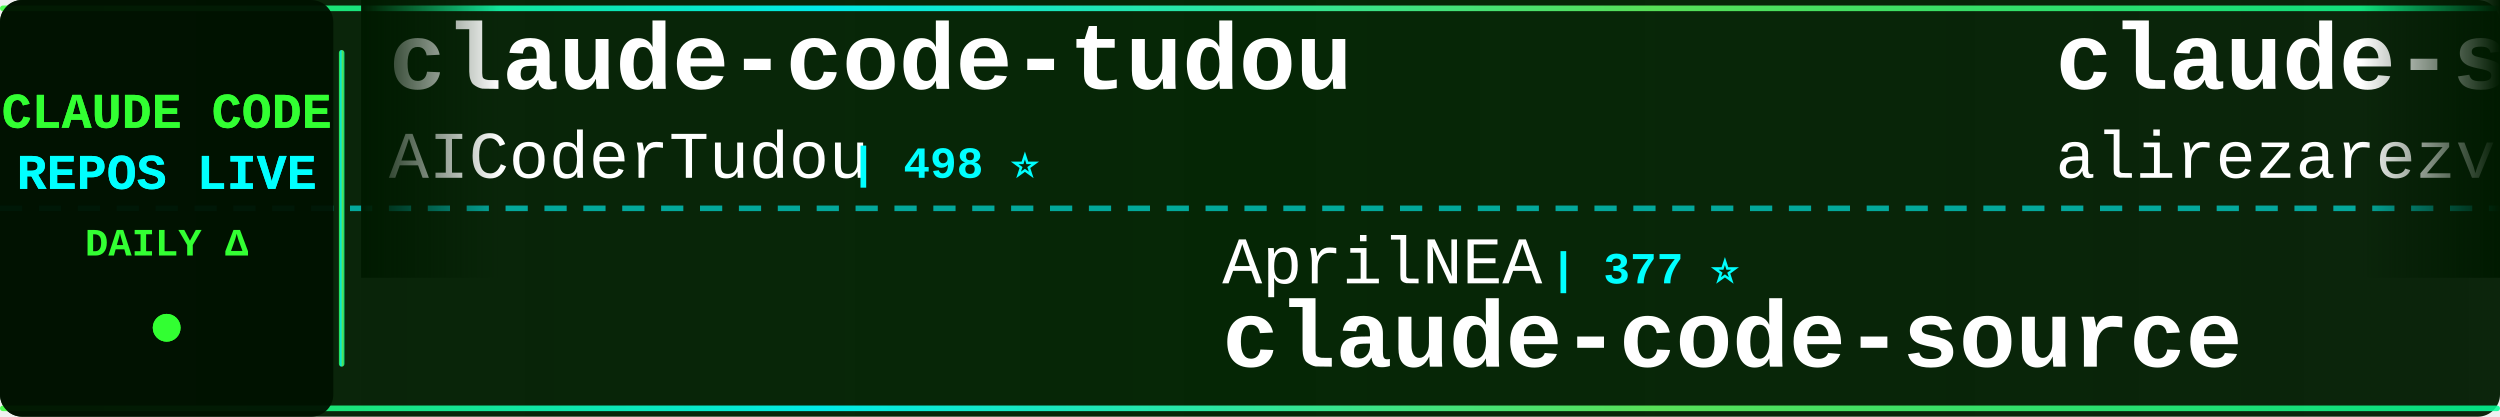
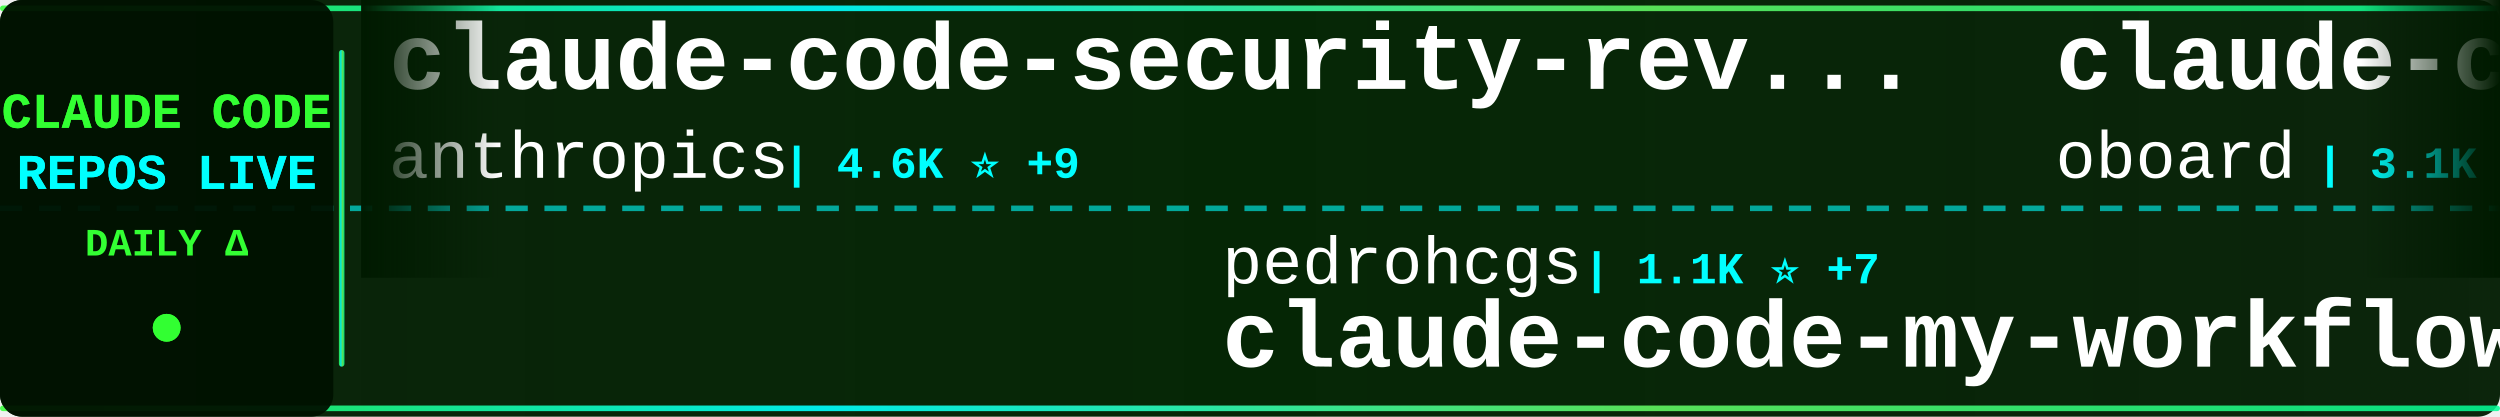
<svg xmlns="http://www.w3.org/2000/svg" width="900" height="150">
  <defs>
    <linearGradient id="tickerBg" x1="0%" y1="0%" x2="100%" y2="0%">
      <stop offset="0%" style="stop-color:#001a00;stop-opacity:0.95" />
      <stop offset="50%" style="stop-color:#002200;stop-opacity:0.98" />
      <stop offset="100%" style="stop-color:#001a00;stop-opacity:0.95" />
    </linearGradient>
    <linearGradient id="borderGrad" x1="0%" y1="0%" x2="100%" y2="0%">
      <stop offset="0%" style="stop-color:#33ff33;stop-opacity:0.85">
        <animate attributeName="stop-opacity" values="0.85;1;0.85" dur="2s" repeatCount="indefinite" />
      </stop>
      <stop offset="33%" style="stop-color:#00ffff;stop-opacity:0.9">
        <animate attributeName="stop-opacity" values="0.9;1;0.9" dur="2.2s" repeatCount="indefinite" />
      </stop>
      <stop offset="66%" style="stop-color:#66ff66;stop-opacity:0.85">
        <animate attributeName="stop-opacity" values="0.85;1;0.85" dur="1.8s" repeatCount="indefinite" />
      </stop>
      <stop offset="100%" style="stop-color:#00ff99;stop-opacity:0.85">
        <animate attributeName="stop-opacity" values="0.85;1;0.85" dur="2s" repeatCount="indefinite" />
      </stop>
    </linearGradient>
    <filter id="textGlow">
      <feGaussianBlur stdDeviation="0.1" result="coloredBlur" />
      <feMerge>
        <feMergeNode in="coloredBlur" />
        <feMergeNode in="SourceGraphic" />
      </feMerge>
    </filter>
    <filter id="metricGlow">
      <feGaussianBlur stdDeviation="0.2" result="coloredBlur" />
      <feMerge>
        <feMergeNode in="coloredBlur" />
        <feMergeNode in="SourceGraphic" />
      </feMerge>
    </filter>
    <linearGradient id="leftFade" x1="0%" y1="0%" x2="100%" y2="0%">
      <stop offset="0%" style="stop-color:#001a00;stop-opacity:1" />
      <stop offset="100%" style="stop-color:#001a00;stop-opacity:0" />
    </linearGradient>
    <linearGradient id="rightFade" x1="0%" y1="0%" x2="100%" y2="0%">
      <stop offset="0%" style="stop-color:#001a00;stop-opacity:0" />
      <stop offset="100%" style="stop-color:#001a00;stop-opacity:1" />
    </linearGradient>
  </defs>
  <rect width="900" height="150" fill="url(#tickerBg)" rx="8" />
  <rect x="0" y="2" width="900" height="2" fill="url(#borderGrad)" rx="1" />
  <rect x="0" y="146" width="900" height="2" fill="url(#borderGrad)" rx="1" />
  <line x1="0" y1="75" x2="900" y2="75" stroke="#00ffff" stroke-width="2" stroke-dasharray="8 6" opacity="0.6" />
  <rect x="0" y="0" width="120" height="150" fill="#001100" opacity="0.95" rx="8" />
  <text x="60" y="46" font-family="'Courier New', monospace" font-size="18" font-weight="bold" fill="#33ff33" text-anchor="middle" filter="url(#textGlow)">
    CLAUDE CODE
  </text>
  <text x="60" y="68" font-family="'Courier New', monospace" font-size="18" font-weight="bold" fill="#00ffff" text-anchor="middle" filter="url(#textGlow)">
    REPOS LIVE
  </text>
  <text x="60" y="92" font-family="'Courier New', monospace" font-size="14" font-weight="bold" fill="#33ff33" text-anchor="middle">
    DAILY Δ
  </text>
  <circle cx="60" cy="118" r="5" fill="#33ff33" filter="url(#metricGlow)">
    <animate attributeName="r" values="4;6;4" dur="1.5s" repeatCount="indefinite" />
    <animate attributeName="opacity" values="0.6;1;0.6" dur="1.5s" repeatCount="indefinite" />
  </circle>
  <rect x="122" y="18" width="2" height="114" fill="url(#borderGrad)" rx="1" />
  <clipPath id="tickerClip">
    <rect x="130" y="0" width="770" height="150" />
  </clipPath>
  <g clip-path="url(#tickerClip)">
    <g id="tickerItems">
      <animateTransform attributeName="transform" attributeType="XML" type="translate" from="0 0" to="-3000 0" dur="54s" repeatCount="indefinite" />
      <g transform="translate(0, 0)">
-         <text x="140" y="32" font-family="'Courier New', monospace" font-size="34" font-weight="bold" fill="#ffffff">claude-code-tudou</text>
-         <text x="140" y="64" font-family="'Courier New', monospace" font-size="24" font-weight="normal" fill="#ffffff" opacity="1.0">AICoderTudou</text>
-         <text x="306" y="64" font-family="'Courier New', monospace" font-size="16" font-weight="bold" fill="#00ffff"> | 498 ⭐</text>
+         <text x="140" y="32" font-family="'Courier New', monospace" font-size="34" font-weight="bold" fill="#ffffff">claude-code-security-rev...</text>
+         <text x="140" y="64" font-family="'Courier New', monospace" font-size="24" font-weight="normal" fill="#ffffff" opacity="1.0">anthropics</text>
+         <text x="282" y="64" font-family="'Courier New', monospace" font-size="16" font-weight="bold" fill="#00ffff"> | 4.6K ⭐ +9</text>
      </g>
      <g transform="translate(300, 0)">
-         <text x="140" y="102" font-family="'Courier New', monospace" font-size="24" font-weight="normal" fill="#ffffff" opacity="1.0">AprilNEA</text>
-         <text x="258" y="102" font-family="'Courier New', monospace" font-size="16" font-weight="bold" fill="#00ffff"> | 377 ⭐</text>
-         <text x="140" y="132" font-family="'Courier New', monospace" font-size="34" font-weight="bold" fill="#ffffff">claude-code-source</text>
+         <text x="140" y="102" font-family="'Courier New', monospace" font-size="24" font-weight="normal" fill="#ffffff" opacity="1.0">pedrohcgs</text>
+         <text x="270" y="102" font-family="'Courier New', monospace" font-size="16" font-weight="bold" fill="#00ffff"> | 1.1K ⭐ +7</text>
+         <text x="140" y="132" font-family="'Courier New', monospace" font-size="34" font-weight="bold" fill="#ffffff">claude-code-my-workflow</text>
      </g>
      <g transform="translate(600, 0)">
-         <text x="140" y="32" font-family="'Courier New', monospace" font-size="34" font-weight="bold" fill="#ffffff">claude-skills</text>
-         <text x="140" y="64" font-family="'Courier New', monospace" font-size="24" font-weight="normal" fill="#ffffff" opacity="1.0">alirezarezvani</text>
-         <text x="330" y="64" font-family="'Courier New', monospace" font-size="16" font-weight="bold" fill="#00ffff"> | 14.5K ⭐ +123</text>
+         <text x="140" y="32" font-family="'Courier New', monospace" font-size="34" font-weight="bold" fill="#ffffff">claude-code-rev</text>
+         <text x="140" y="64" font-family="'Courier New', monospace" font-size="24" font-weight="normal" fill="#ffffff" opacity="1.0">oboard</text>
+         <text x="234" y="64" font-family="'Courier New', monospace" font-size="16" font-weight="bold" fill="#00ffff"> | 3.1K ⭐ +6</text>
      </g>
      <g transform="translate(900, 0)">
-         <text x="140" y="102" font-family="'Courier New', monospace" font-size="24" font-weight="normal" fill="#ffffff" opacity="1.0">eyaltoledano</text>
-         <text x="306" y="102" font-family="'Courier New', monospace" font-size="16" font-weight="bold" fill="#00ffff"> | 27.1K ⭐ +17</text>
-         <text x="140" y="132" font-family="'Courier New', monospace" font-size="34" font-weight="bold" fill="#ffffff">claude-task-master</text>
+         <text x="140" y="102" font-family="'Courier New', monospace" font-size="24" font-weight="normal" fill="#ffffff" opacity="1.0">OneRedOak</text>
+         <text x="270" y="102" font-family="'Courier New', monospace" font-size="16" font-weight="bold" fill="#00ffff"> | 3.8K ⭐ +1</text>
+         <text x="140" y="132" font-family="'Courier New', monospace" font-size="34" font-weight="bold" fill="#ffffff">claude-code-workflows</text>
      </g>
      <g transform="translate(1200, 0)">
-         <text x="140" y="32" font-family="'Courier New', monospace" font-size="34" font-weight="bold" fill="#ffffff">claude-code-webui</text>
-         <text x="140" y="64" font-family="'Courier New', monospace" font-size="24" font-weight="normal" fill="#ffffff" opacity="1.0">sugyan</text>
-         <text x="234" y="64" font-family="'Courier New', monospace" font-size="16" font-weight="bold" fill="#00ffff"> | 1.1K ⭐ +2</text>
+         <text x="140" y="32" font-family="'Courier New', monospace" font-size="34" font-weight="bold" fill="#ffffff">learn-claude-code</text>
+         <text x="140" y="64" font-family="'Courier New', monospace" font-size="24" font-weight="normal" fill="#ffffff" opacity="1.0">shareAI-lab</text>
+         <text x="294" y="64" font-family="'Courier New', monospace" font-size="16" font-weight="bold" fill="#00ffff"> | 59.8K ⭐ +257</text>
      </g>
      <g transform="translate(1500, 0)">
        <text x="140" y="102" font-family="'Courier New', monospace" font-size="24" font-weight="normal" fill="#ffffff" opacity="1.0">anthropics</text>
-         <text x="282" y="102" font-family="'Courier New', monospace" font-size="16" font-weight="bold" fill="#00ffff"> | 19.1K ⭐ +82</text>
-         <text x="140" y="132" font-family="'Courier New', monospace" font-size="34" font-weight="bold" fill="#ffffff">claude-plugins-official</text>
+         <text x="282" y="102" font-family="'Courier New', monospace" font-size="16" font-weight="bold" fill="#00ffff"> | 819 ⭐ +1</text>
+         <text x="140" y="132" font-family="'Courier New', monospace" font-size="34" font-weight="bold" fill="#ffffff">claude-code-base-action</text>
      </g>
      <g transform="translate(1800, 0)">
-         <text x="140" y="32" font-family="'Courier New', monospace" font-size="34" font-weight="bold" fill="#ffffff">Claude-Code</text>
-         <text x="140" y="64" font-family="'Courier New', monospace" font-size="24" font-weight="normal" fill="#ffffff" opacity="1.0">pengchengneo</text>
-         <text x="306" y="64" font-family="'Courier New', monospace" font-size="16" font-weight="bold" fill="#00ffff"> | 1.3K ⭐ +9</text>
+         <text x="140" y="32" font-family="'Courier New', monospace" font-size="34" font-weight="bold" fill="#ffffff">claude-code-prompts</text>
+         <text x="140" y="64" font-family="'Courier New', monospace" font-size="24" font-weight="normal" fill="#ffffff" opacity="1.0">repowise-dev</text>
+         <text x="306" y="64" font-family="'Courier New', monospace" font-size="16" font-weight="bold" fill="#00ffff"> | 998 ⭐ +1</text>
      </g>
      <g transform="translate(2100, 0)">
-         <text x="140" y="102" font-family="'Courier New', monospace" font-size="24" font-weight="normal" fill="#ffffff" opacity="1.0">andrew-kramer-inno</text>
-         <text x="378" y="102" font-family="'Courier New', monospace" font-size="16" font-weight="bold" fill="#00ffff"> | 587 ⭐</text>
-         <text x="140" y="132" font-family="'Courier New', monospace" font-size="34" font-weight="bold" fill="#ffffff">claude-code-source-build</text>
+         <text x="140" y="102" font-family="'Courier New', monospace" font-size="24" font-weight="normal" fill="#ffffff" opacity="1.0">AICoderTudou</text>
+         <text x="306" y="102" font-family="'Courier New', monospace" font-size="16" font-weight="bold" fill="#00ffff"> | 498 ⭐</text>
+         <text x="140" y="132" font-family="'Courier New', monospace" font-size="34" font-weight="bold" fill="#ffffff">claude-code-tudou</text>
      </g>
      <g transform="translate(2400, 0)">
-         <text x="140" y="32" font-family="'Courier New', monospace" font-size="34" font-weight="bold" fill="#ffffff">claude-code-telegram</text>
-         <text x="140" y="64" font-family="'Courier New', monospace" font-size="24" font-weight="normal" fill="#ffffff" opacity="1.0">RichardAtCT</text>
-         <text x="294" y="64" font-family="'Courier New', monospace" font-size="16" font-weight="bold" fill="#00ffff"> | 2.6K ⭐ +9</text>
+         <text x="140" y="32" font-family="'Courier New', monospace" font-size="34" font-weight="bold" fill="#ffffff">claude-code-source</text>
+         <text x="140" y="64" font-family="'Courier New', monospace" font-size="24" font-weight="normal" fill="#ffffff" opacity="1.0">AprilNEA</text>
+         <text x="258" y="64" font-family="'Courier New', monospace" font-size="16" font-weight="bold" fill="#00ffff"> | 377 ⭐</text>
      </g>
      <g transform="translate(2700, 0)">
-         <text x="140" y="102" font-family="'Courier New', monospace" font-size="24" font-weight="normal" fill="#ffffff" opacity="1.0">https-deeplearning-ai</text>
-         <text x="414" y="102" font-family="'Courier New', monospace" font-size="16" font-weight="bold" fill="#00ffff"> | 509 ⭐</text>
-         <text x="140" y="132" font-family="'Courier New', monospace" font-size="34" font-weight="bold" fill="#ffffff">sc-claude-code-files</text>
+         <text x="140" y="102" font-family="'Courier New', monospace" font-size="24" font-weight="normal" fill="#ffffff" opacity="1.0">fuergaosi233</text>
+         <text x="306" y="102" font-family="'Courier New', monospace" font-size="16" font-weight="bold" fill="#00ffff"> | 2.6K ⭐ +5</text>
+         <text x="140" y="132" font-family="'Courier New', monospace" font-size="34" font-weight="bold" fill="#ffffff">claude-code-proxy</text>
      </g>
      <g transform="translate(3000, 0)">
-         <text x="140" y="32" font-family="'Courier New', monospace" font-size="34" font-weight="bold" fill="#ffffff">claude-code-tudou</text>
-         <text x="140" y="64" font-family="'Courier New', monospace" font-size="24" font-weight="normal" fill="#ffffff" opacity="1.0">AICoderTudou</text>
-         <text x="306" y="64" font-family="'Courier New', monospace" font-size="16" font-weight="bold" fill="#00ffff"> | 498 ⭐</text>
+         <text x="140" y="32" font-family="'Courier New', monospace" font-size="34" font-weight="bold" fill="#ffffff">claude-code-security-rev...</text>
+         <text x="140" y="64" font-family="'Courier New', monospace" font-size="24" font-weight="normal" fill="#ffffff" opacity="1.0">anthropics</text>
+         <text x="282" y="64" font-family="'Courier New', monospace" font-size="16" font-weight="bold" fill="#00ffff"> | 4.6K ⭐ +9</text>
      </g>
      <g transform="translate(3300, 0)">
-         <text x="140" y="102" font-family="'Courier New', monospace" font-size="24" font-weight="normal" fill="#ffffff" opacity="1.0">AprilNEA</text>
-         <text x="258" y="102" font-family="'Courier New', monospace" font-size="16" font-weight="bold" fill="#00ffff"> | 377 ⭐</text>
-         <text x="140" y="132" font-family="'Courier New', monospace" font-size="34" font-weight="bold" fill="#ffffff">claude-code-source</text>
+         <text x="140" y="102" font-family="'Courier New', monospace" font-size="24" font-weight="normal" fill="#ffffff" opacity="1.0">pedrohcgs</text>
+         <text x="270" y="102" font-family="'Courier New', monospace" font-size="16" font-weight="bold" fill="#00ffff"> | 1.1K ⭐ +7</text>
+         <text x="140" y="132" font-family="'Courier New', monospace" font-size="34" font-weight="bold" fill="#ffffff">claude-code-my-workflow</text>
      </g>
      <g transform="translate(3600, 0)">
-         <text x="140" y="32" font-family="'Courier New', monospace" font-size="34" font-weight="bold" fill="#ffffff">claude-skills</text>
-         <text x="140" y="64" font-family="'Courier New', monospace" font-size="24" font-weight="normal" fill="#ffffff" opacity="1.0">alirezarezvani</text>
-         <text x="330" y="64" font-family="'Courier New', monospace" font-size="16" font-weight="bold" fill="#00ffff"> | 14.5K ⭐ +123</text>
+         <text x="140" y="32" font-family="'Courier New', monospace" font-size="34" font-weight="bold" fill="#ffffff">claude-code-rev</text>
+         <text x="140" y="64" font-family="'Courier New', monospace" font-size="24" font-weight="normal" fill="#ffffff" opacity="1.0">oboard</text>
+         <text x="234" y="64" font-family="'Courier New', monospace" font-size="16" font-weight="bold" fill="#00ffff"> | 3.1K ⭐ +6</text>
      </g>
      <g transform="translate(3900, 0)">
-         <text x="140" y="102" font-family="'Courier New', monospace" font-size="24" font-weight="normal" fill="#ffffff" opacity="1.0">eyaltoledano</text>
-         <text x="306" y="102" font-family="'Courier New', monospace" font-size="16" font-weight="bold" fill="#00ffff"> | 27.1K ⭐ +17</text>
-         <text x="140" y="132" font-family="'Courier New', monospace" font-size="34" font-weight="bold" fill="#ffffff">claude-task-master</text>
+         <text x="140" y="102" font-family="'Courier New', monospace" font-size="24" font-weight="normal" fill="#ffffff" opacity="1.0">OneRedOak</text>
+         <text x="270" y="102" font-family="'Courier New', monospace" font-size="16" font-weight="bold" fill="#00ffff"> | 3.8K ⭐ +1</text>
+         <text x="140" y="132" font-family="'Courier New', monospace" font-size="34" font-weight="bold" fill="#ffffff">claude-code-workflows</text>
      </g>
    </g>
  </g>
  <rect x="130" y="0" width="50" height="100" fill="url(#leftFade)" />
  <rect x="850" y="0" width="50" height="100" fill="url(#rightFade)" />
</svg>
